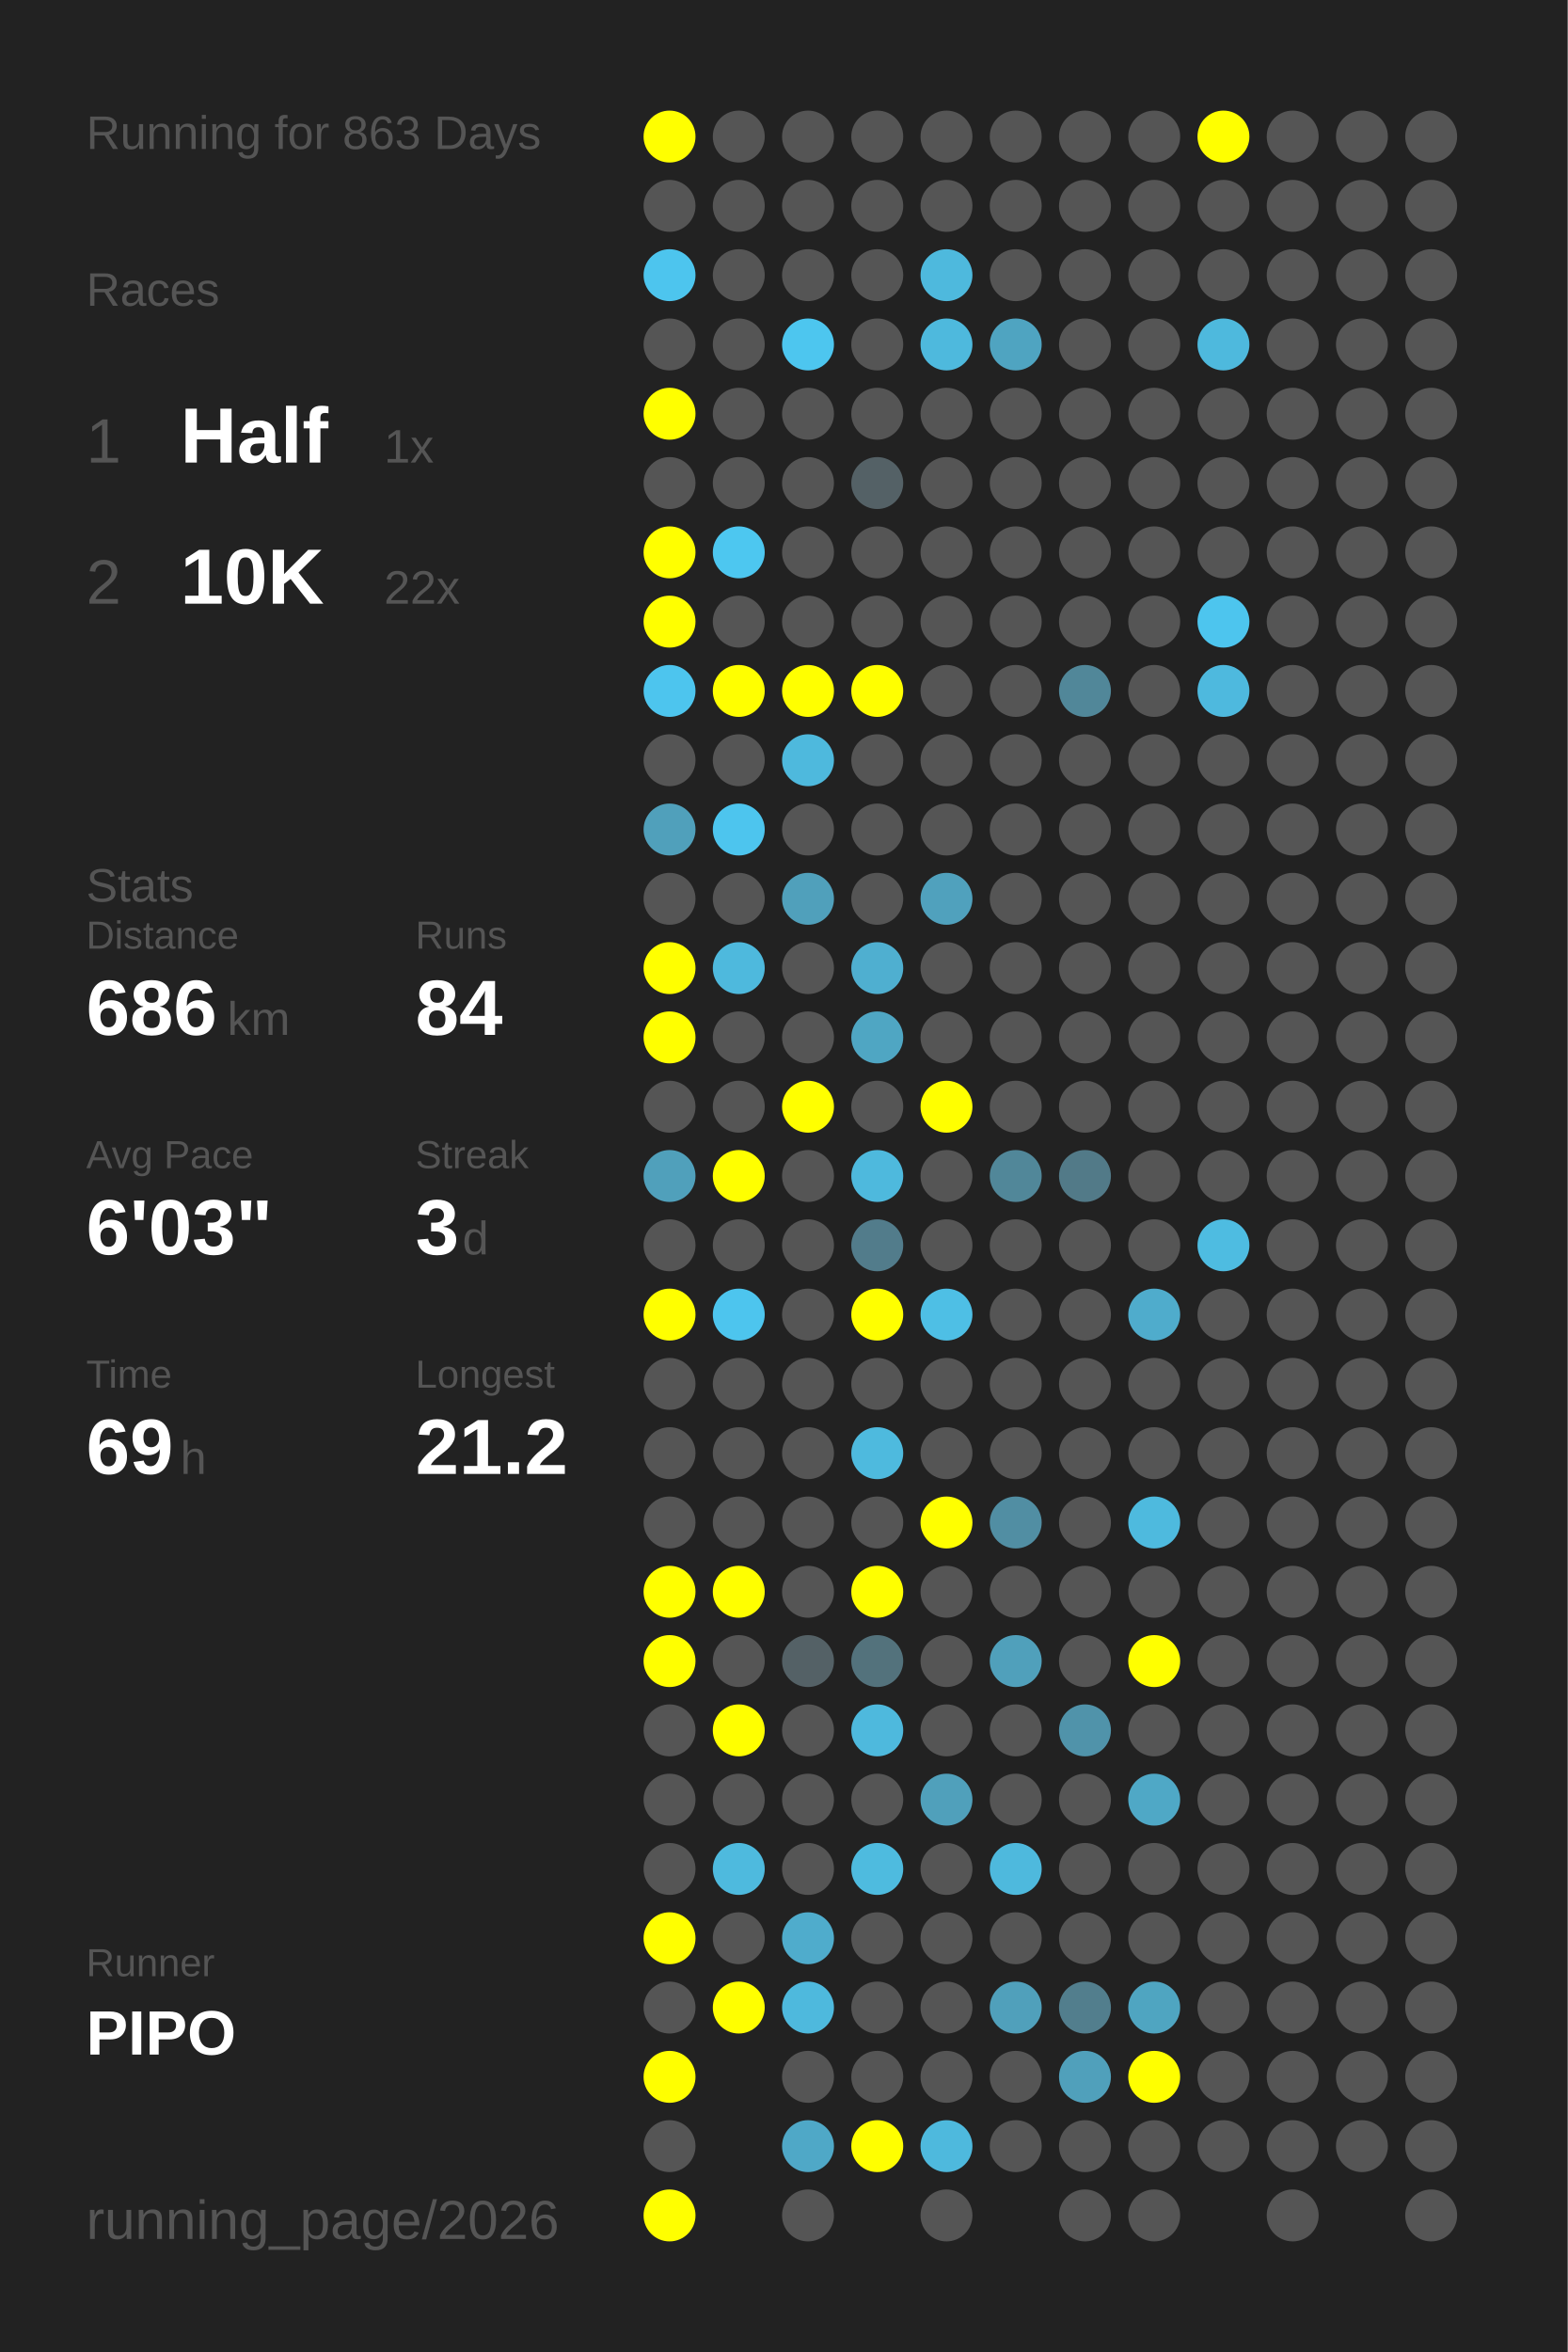
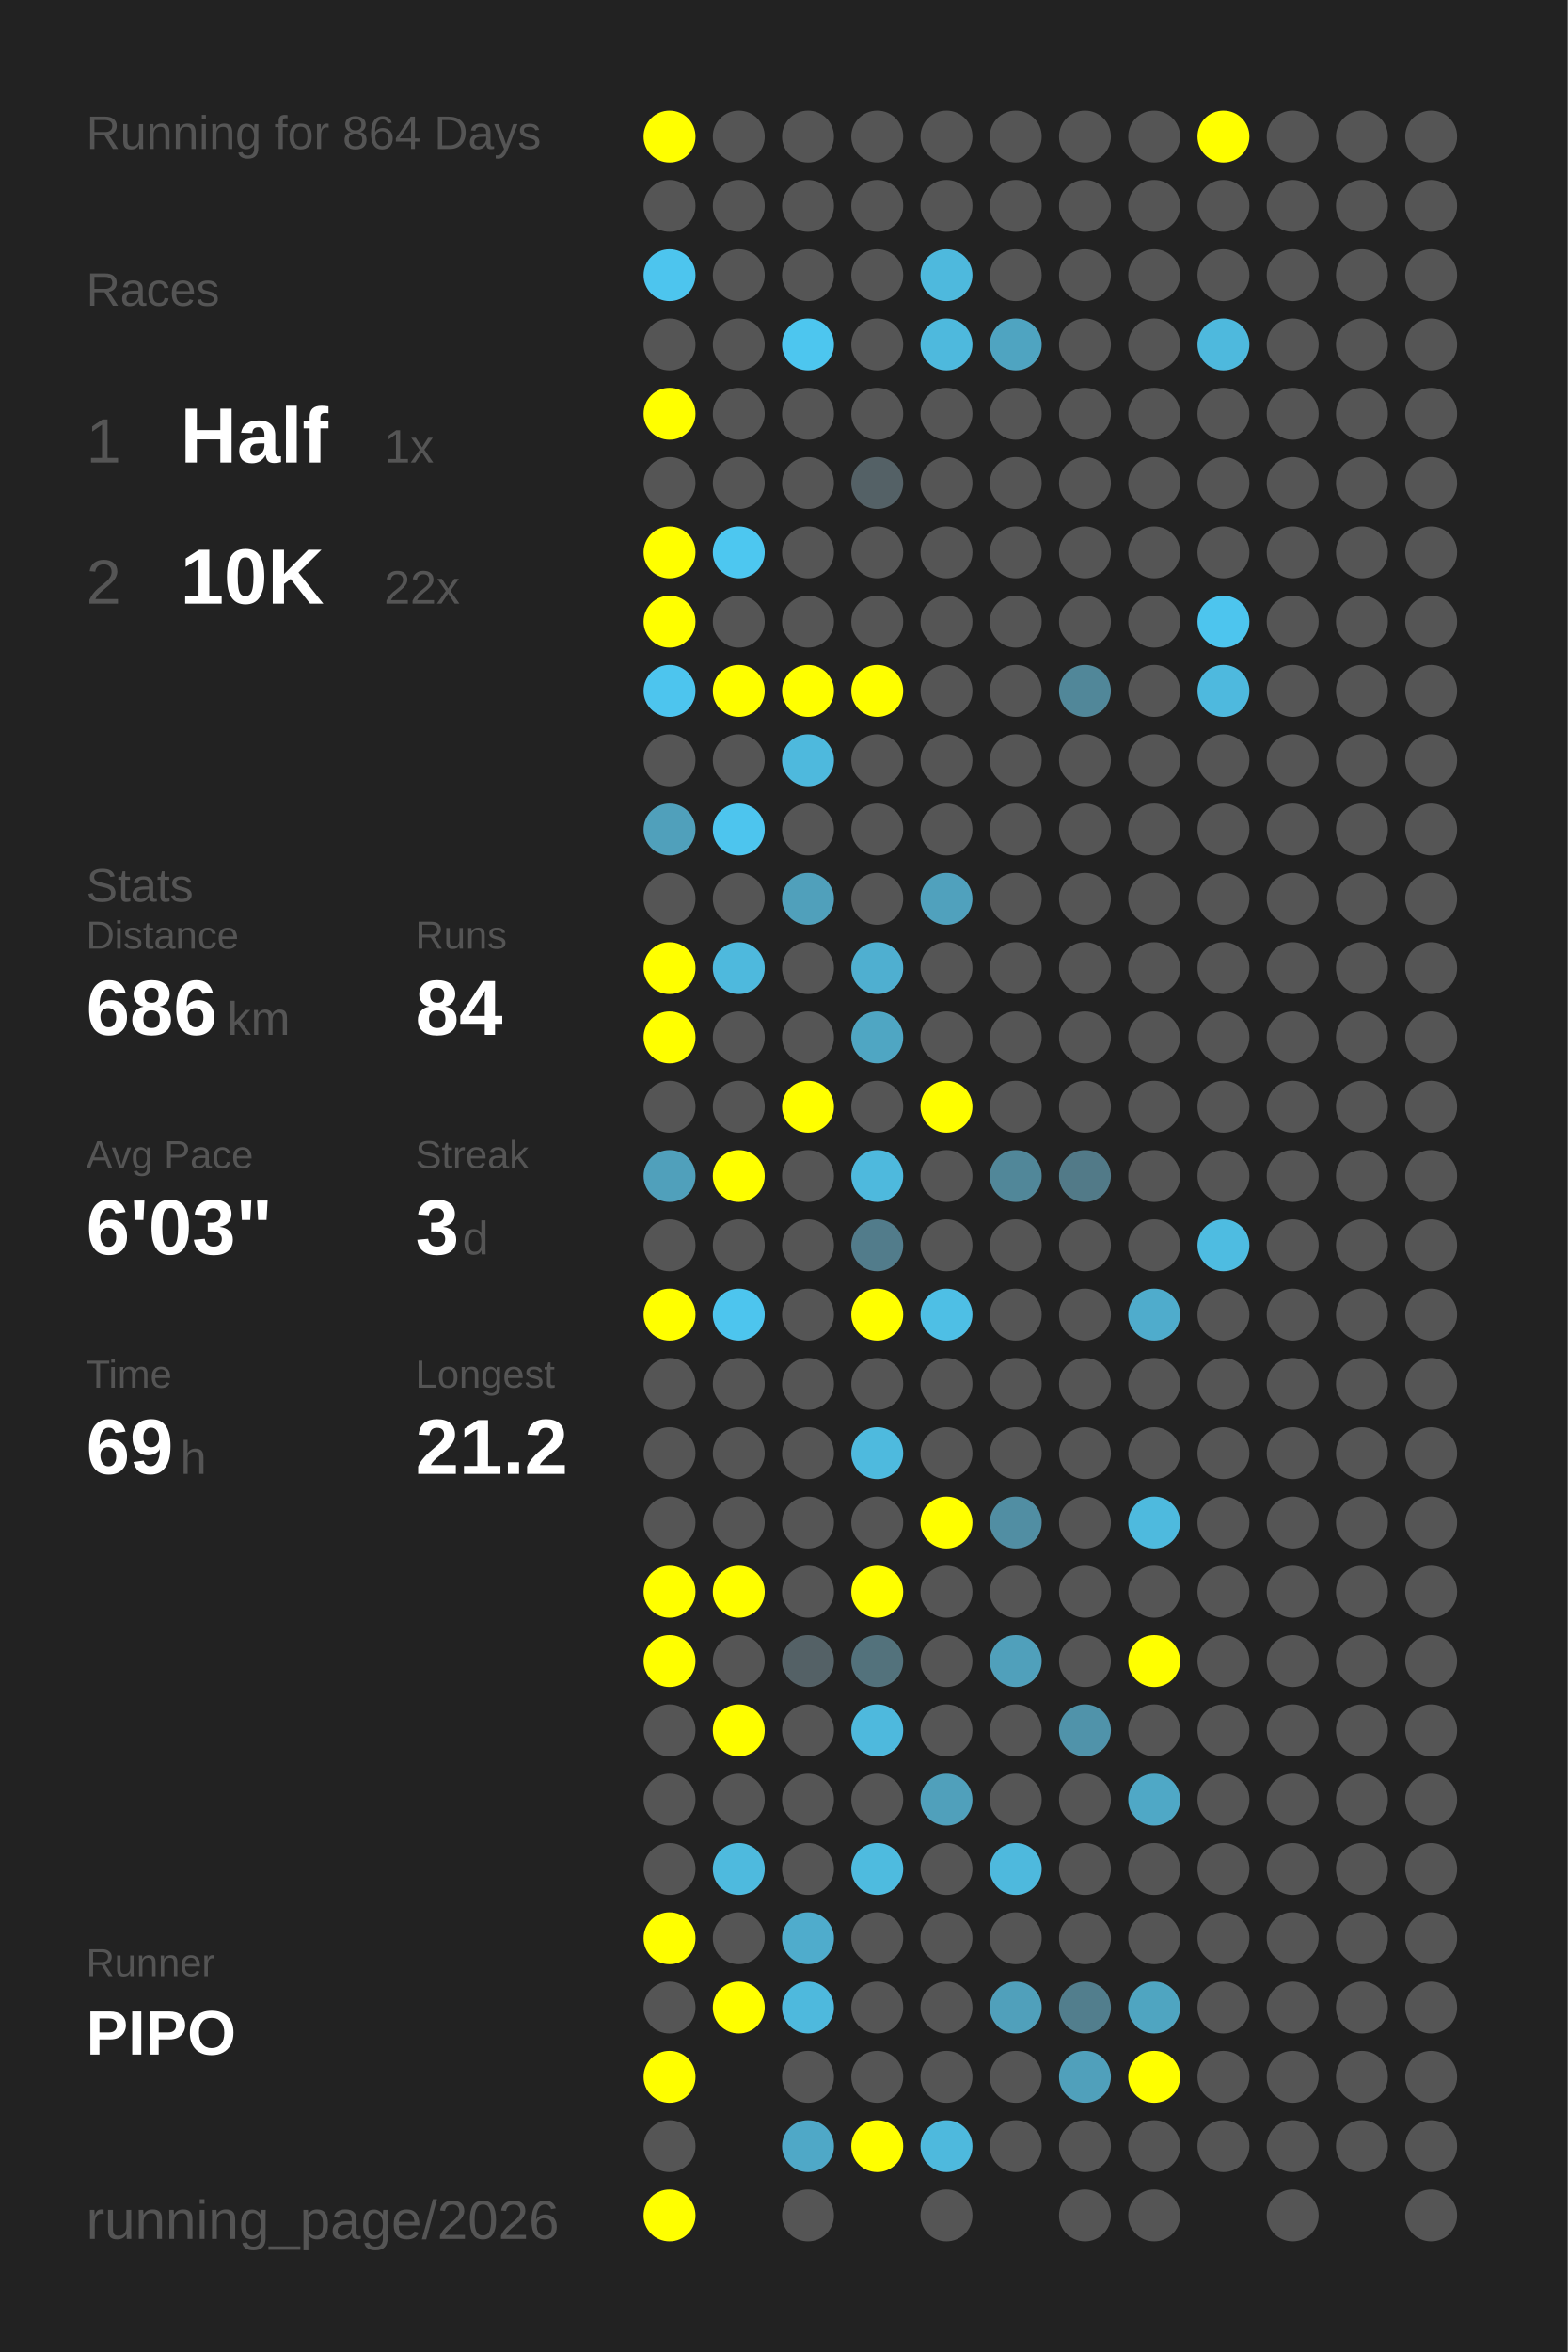
<svg xmlns="http://www.w3.org/2000/svg" baseProfile="full" height="300mm" version="1.1" viewBox="0,0,200,300" width="200mm">
  <defs />
  <rect fill="#222222" height="300" width="200" x="0" y="0" />
-   <text fill="#555555" style="font-size:6px; font-family:Arial;" x="11" y="19">Running for 863 Days</text>
+   <text fill="#555555" style="font-size:6px; font-family:Arial;" x="11" y="19">Running for 864 Days</text>
  <text fill="#555555" style="font-size:6px; font-family:Arial;" x="11" y="39">Races</text>
  <text fill="#555555" style="font-size:8px; font-family:Arial;" x="11" y="59">1</text>
  <text fill="#FFFFFF" style="font-size:10px; font-family:Arial; font-weight:bold;" x="23" y="59">Half</text>
  <text fill="#555555" style="font-size:6px; font-family:Arial;" x="49" y="59">1x</text>
  <text fill="#555555" style="font-size:8px; font-family:Arial;" x="11" y="77">2</text>
  <text fill="#FFFFFF" style="font-size:10px; font-family:Arial; font-weight:bold;" x="23" y="77">10K</text>
  <text fill="#555555" style="font-size:6px; font-family:Arial;" x="49" y="77">22x</text>
  <text fill="#555555" style="font-size:6px; font-family:Arial;" x="11" y="115">Stats</text>
  <text fill="#555555" style="font-size:5px; font-family:Arial;" x="11" y="121">Distance</text>
  <text fill="#FFFFFF" style="font-size:10px; font-family:Arial; font-weight:bold;" x="11" y="132">686</text>
  <text fill="#555555" style="font-size:6px; font-family:Arial;" x="29" y="132">km</text>
  <text fill="#555555" style="font-size:5px; font-family:Arial;" x="53" y="121">Runs</text>
  <text fill="#FFFFFF" style="font-size:10px; font-family:Arial; font-weight:bold;" x="53" y="132">84</text>
  <text fill="#555555" style="font-size:5px; font-family:Arial;" x="11" y="149">Avg Pace</text>
  <text fill="#FFFFFF" style="font-size:10px; font-family:Arial; font-weight:bold;" x="11" y="160">6'03"</text>
  <text fill="#555555" style="font-size:5px; font-family:Arial;" x="53" y="149">Streak</text>
  <text fill="#FFFFFF" style="font-size:10px; font-family:Arial; font-weight:bold;" x="53" y="160">3</text>
  <text fill="#555555" style="font-size:6px; font-family:Arial;" x="59" y="160">d</text>
  <text fill="#555555" style="font-size:5px; font-family:Arial;" x="11" y="177">Time</text>
  <text fill="#FFFFFF" style="font-size:10px; font-family:Arial; font-weight:bold;" x="11" y="188">69</text>
  <text fill="#555555" style="font-size:6px; font-family:Arial;" x="23" y="188">h</text>
  <text fill="#555555" style="font-size:5px; font-family:Arial;" x="53" y="177">Longest</text>
  <text fill="#FFFFFF" style="font-size:10px; font-family:Arial; font-weight:bold;" x="53" y="188">21.2</text>
  <text fill="#555555" style="font-size:5px; font-family:Arial;" x="11" y="252.065">Runner</text>
  <text fill="#FFFFFF" style="font-size:8px; font-family:Arial; font-weight:bold;" x="11" y="262.065">PIPO</text>
  <text fill="#555555" style="font-size:7px; font-family:Arial;" x="11" y="285.581">running_page/2026</text>
  <circle cx="85.417" cy="17.419" fill="#FFFF00" r="3.312" />
  <circle cx="85.417" cy="26.258" fill="#555555" r="3.312" />
  <circle cx="85.417" cy="35.097" fill="#4dc5ee" r="3.312" />
  <circle cx="85.417" cy="43.935" fill="#555555" r="3.312" />
  <circle cx="85.417" cy="52.774" fill="#FFFF00" r="3.312" />
  <circle cx="85.417" cy="61.613" fill="#555555" r="3.312" />
  <circle cx="85.417" cy="70.452" fill="#FFFF00" r="3.312" />
  <circle cx="85.417" cy="79.29" fill="#FFFF00" r="3.312" />
  <circle cx="85.417" cy="88.129" fill="#4dc5ee" r="3.312" />
  <circle cx="85.417" cy="96.968" fill="#555555" r="3.312" />
  <circle cx="85.417" cy="105.806" fill="#50a0bb" r="3.312" />
  <circle cx="85.417" cy="114.645" fill="#555555" r="3.312" />
  <circle cx="85.417" cy="123.484" fill="#FFFF00" r="3.312" />
  <circle cx="85.417" cy="132.323" fill="#FFFF00" r="3.312" />
  <circle cx="85.417" cy="141.161" fill="#555555" r="3.312" />
  <circle cx="85.417" cy="150" fill="#50a0bb" r="3.312" />
  <circle cx="85.417" cy="158.839" fill="#555555" r="3.312" />
  <circle cx="85.417" cy="167.677" fill="#FFFF00" r="3.312" />
  <circle cx="85.417" cy="176.516" fill="#555555" r="3.312" />
  <circle cx="85.417" cy="185.355" fill="#555555" r="3.312" />
  <circle cx="85.417" cy="194.194" fill="#555555" r="3.312" />
  <circle cx="85.417" cy="203.032" fill="#FFFF00" r="3.312" />
  <circle cx="85.417" cy="211.871" fill="#FFFF00" r="3.312" />
  <circle cx="85.417" cy="220.71" fill="#555555" r="3.312" />
  <circle cx="85.417" cy="229.548" fill="#555555" r="3.312" />
  <circle cx="85.417" cy="238.387" fill="#555555" r="3.312" />
  <circle cx="85.417" cy="247.226" fill="#FFFF00" r="3.312" />
  <circle cx="85.417" cy="256.065" fill="#555555" r="3.312" />
  <circle cx="85.417" cy="264.903" fill="#FFFF00" r="3.312" />
  <circle cx="85.417" cy="273.742" fill="#555555" r="3.312" />
  <circle cx="85.417" cy="282.581" fill="#FFFF00" r="3.312" />
  <circle cx="94.25" cy="17.419" fill="#555555" r="3.312" />
  <circle cx="94.25" cy="26.258" fill="#555555" r="3.312" />
  <circle cx="94.25" cy="35.097" fill="#555555" r="3.312" />
  <circle cx="94.25" cy="43.935" fill="#555555" r="3.312" />
  <circle cx="94.25" cy="52.774" fill="#555555" r="3.312" />
  <circle cx="94.25" cy="61.613" fill="#555555" r="3.312" />
  <circle cx="94.25" cy="70.452" fill="#4dc7f0" r="3.312" />
  <circle cx="94.25" cy="79.29" fill="#555555" r="3.312" />
  <circle cx="94.25" cy="88.129" fill="#FFFF00" r="3.312" />
  <circle cx="94.25" cy="96.968" fill="#555555" r="3.312" />
  <circle cx="94.25" cy="105.806" fill="#4dc5ee" r="3.312" />
  <circle cx="94.25" cy="114.645" fill="#555555" r="3.312" />
  <circle cx="94.25" cy="123.484" fill="#4eb9dd" r="3.312" />
  <circle cx="94.25" cy="132.323" fill="#555555" r="3.312" />
  <circle cx="94.25" cy="141.161" fill="#555555" r="3.312" />
  <circle cx="94.25" cy="150" fill="#FFFF00" r="3.312" />
  <circle cx="94.25" cy="158.839" fill="#555555" r="3.312" />
  <circle cx="94.25" cy="167.677" fill="#4dc5ee" r="3.312" />
  <circle cx="94.25" cy="176.516" fill="#555555" r="3.312" />
  <circle cx="94.25" cy="185.355" fill="#555555" r="3.312" />
  <circle cx="94.25" cy="194.194" fill="#555555" r="3.312" />
  <circle cx="94.25" cy="203.032" fill="#FFFF00" r="3.312" />
  <circle cx="94.25" cy="211.871" fill="#555555" r="3.312" />
  <circle cx="94.25" cy="220.71" fill="#FFFF00" r="3.312" />
  <circle cx="94.25" cy="229.548" fill="#555555" r="3.312" />
  <circle cx="94.25" cy="238.387" fill="#4ebade" r="3.312" />
  <circle cx="94.25" cy="247.226" fill="#555555" r="3.312" />
  <circle cx="94.25" cy="256.065" fill="#FFFF00" r="3.312" />
  <circle cx="103.083" cy="17.419" fill="#555555" r="3.312" />
  <circle cx="103.083" cy="26.258" fill="#555555" r="3.312" />
  <circle cx="103.083" cy="35.097" fill="#555555" r="3.312" />
  <circle cx="103.083" cy="43.935" fill="#4dc6ef" r="3.312" />
  <circle cx="103.083" cy="52.774" fill="#555555" r="3.312" />
  <circle cx="103.083" cy="61.613" fill="#555555" r="3.312" />
  <circle cx="103.083" cy="70.452" fill="#555555" r="3.312" />
  <circle cx="103.083" cy="79.29" fill="#555555" r="3.312" />
  <circle cx="103.083" cy="88.129" fill="#FFFF00" r="3.312" />
  <circle cx="103.083" cy="96.968" fill="#4eb9dd" r="3.312" />
  <circle cx="103.083" cy="105.806" fill="#555555" r="3.312" />
  <circle cx="103.083" cy="114.645" fill="#50a0bb" r="3.312" />
  <circle cx="103.083" cy="123.484" fill="#555555" r="3.312" />
  <circle cx="103.083" cy="132.323" fill="#555555" r="3.312" />
  <circle cx="103.083" cy="141.161" fill="#FFFF00" r="3.312" />
  <circle cx="103.083" cy="150" fill="#555555" r="3.312" />
  <circle cx="103.083" cy="158.839" fill="#555555" r="3.312" />
  <circle cx="103.083" cy="167.677" fill="#555555" r="3.312" />
  <circle cx="103.083" cy="176.516" fill="#555555" r="3.312" />
  <circle cx="103.083" cy="185.355" fill="#555555" r="3.312" />
  <circle cx="103.083" cy="194.194" fill="#555555" r="3.312" />
  <circle cx="103.083" cy="203.032" fill="#555555" r="3.312" />
  <circle cx="103.083" cy="211.871" fill="#546166" r="3.312" />
  <circle cx="103.083" cy="220.71" fill="#555555" r="3.312" />
  <circle cx="103.083" cy="229.548" fill="#555555" r="3.312" />
  <circle cx="103.083" cy="238.387" fill="#555555" r="3.312" />
  <circle cx="103.083" cy="247.226" fill="#4faccc" r="3.312" />
  <circle cx="103.083" cy="256.065" fill="#4eb9dd" r="3.312" />
  <circle cx="103.083" cy="264.903" fill="#555555" r="3.312" />
  <circle cx="103.083" cy="273.742" fill="#4fa8c7" r="3.312" />
  <circle cx="103.083" cy="282.581" fill="#555555" r="3.312" />
  <circle cx="111.917" cy="17.419" fill="#555555" r="3.312" />
  <circle cx="111.917" cy="26.258" fill="#555555" r="3.312" />
  <circle cx="111.917" cy="35.097" fill="#555555" r="3.312" />
  <circle cx="111.917" cy="43.935" fill="#555555" r="3.312" />
  <circle cx="111.917" cy="52.774" fill="#555555" r="3.312" />
  <circle cx="111.917" cy="61.613" fill="#546166" r="3.312" />
  <circle cx="111.917" cy="70.452" fill="#555555" r="3.312" />
  <circle cx="111.917" cy="79.29" fill="#555555" r="3.312" />
  <circle cx="111.917" cy="88.129" fill="#FFFF00" r="3.312" />
  <circle cx="111.917" cy="96.968" fill="#555555" r="3.312" />
  <circle cx="111.917" cy="105.806" fill="#555555" r="3.312" />
  <circle cx="111.917" cy="114.645" fill="#555555" r="3.312" />
  <circle cx="111.917" cy="123.484" fill="#4fafd0" r="3.312" />
  <circle cx="111.917" cy="132.323" fill="#4fa6c3" r="3.312" />
  <circle cx="111.917" cy="141.161" fill="#555555" r="3.312" />
  <circle cx="111.917" cy="150" fill="#4eb9dd" r="3.312" />
  <circle cx="111.917" cy="158.839" fill="#527c8b" r="3.312" />
  <circle cx="111.917" cy="167.677" fill="#FFFF00" r="3.312" />
  <circle cx="111.917" cy="176.516" fill="#555555" r="3.312" />
  <circle cx="111.917" cy="185.355" fill="#4ebade" r="3.312" />
  <circle cx="111.917" cy="194.194" fill="#555555" r="3.312" />
  <circle cx="111.917" cy="203.032" fill="#FFFF00" r="3.312" />
  <circle cx="111.917" cy="211.871" fill="#53727c" r="3.312" />
  <circle cx="111.917" cy="220.71" fill="#4eb9dd" r="3.312" />
  <circle cx="111.917" cy="229.548" fill="#555555" r="3.312" />
  <circle cx="111.917" cy="238.387" fill="#4ebbdf" r="3.312" />
  <circle cx="111.917" cy="247.226" fill="#555555" r="3.312" />
  <circle cx="111.917" cy="256.065" fill="#555555" r="3.312" />
  <circle cx="111.917" cy="264.903" fill="#555555" r="3.312" />
  <circle cx="111.917" cy="273.742" fill="#FFFF00" r="3.312" />
  <circle cx="120.75" cy="17.419" fill="#555555" r="3.312" />
  <circle cx="120.75" cy="26.258" fill="#555555" r="3.312" />
  <circle cx="120.75" cy="35.097" fill="#4eb9dd" r="3.312" />
  <circle cx="120.75" cy="43.935" fill="#4eb9dd" r="3.312" />
  <circle cx="120.75" cy="52.774" fill="#555555" r="3.312" />
  <circle cx="120.75" cy="61.613" fill="#555555" r="3.312" />
  <circle cx="120.75" cy="70.452" fill="#555555" r="3.312" />
  <circle cx="120.75" cy="79.29" fill="#555555" r="3.312" />
  <circle cx="120.75" cy="88.129" fill="#555555" r="3.312" />
  <circle cx="120.75" cy="96.968" fill="#555555" r="3.312" />
  <circle cx="120.75" cy="105.806" fill="#555555" r="3.312" />
  <circle cx="120.75" cy="114.645" fill="#50a1bd" r="3.312" />
  <circle cx="120.75" cy="123.484" fill="#555555" r="3.312" />
  <circle cx="120.75" cy="132.323" fill="#555555" r="3.312" />
  <circle cx="120.75" cy="141.161" fill="#FFFF00" r="3.312" />
  <circle cx="120.75" cy="150" fill="#555555" r="3.312" />
  <circle cx="120.75" cy="158.839" fill="#555555" r="3.312" />
  <circle cx="120.75" cy="167.677" fill="#4ebfe5" r="3.312" />
  <circle cx="120.75" cy="176.516" fill="#555555" r="3.312" />
  <circle cx="120.75" cy="185.355" fill="#555555" r="3.312" />
  <circle cx="120.75" cy="194.194" fill="#FFFF00" r="3.312" />
  <circle cx="120.75" cy="203.032" fill="#555555" r="3.312" />
  <circle cx="120.75" cy="211.871" fill="#555555" r="3.312" />
  <circle cx="120.75" cy="220.71" fill="#555555" r="3.312" />
  <circle cx="120.75" cy="229.548" fill="#50a0bb" r="3.312" />
  <circle cx="120.75" cy="238.387" fill="#555555" r="3.312" />
  <circle cx="120.75" cy="247.226" fill="#555555" r="3.312" />
  <circle cx="120.75" cy="256.065" fill="#555555" r="3.312" />
  <circle cx="120.75" cy="264.903" fill="#555555" r="3.312" />
  <circle cx="120.75" cy="273.742" fill="#4eb9dd" r="3.312" />
  <circle cx="120.75" cy="282.581" fill="#555555" r="3.312" />
  <circle cx="129.583" cy="17.419" fill="#555555" r="3.312" />
  <circle cx="129.583" cy="26.258" fill="#555555" r="3.312" />
  <circle cx="129.583" cy="35.097" fill="#555555" r="3.312" />
  <circle cx="129.583" cy="43.935" fill="#4fa4c1" r="3.312" />
  <circle cx="129.583" cy="52.774" fill="#555555" r="3.312" />
  <circle cx="129.583" cy="61.613" fill="#555555" r="3.312" />
  <circle cx="129.583" cy="70.452" fill="#555555" r="3.312" />
  <circle cx="129.583" cy="79.29" fill="#555555" r="3.312" />
  <circle cx="129.583" cy="88.129" fill="#555555" r="3.312" />
  <circle cx="129.583" cy="96.968" fill="#555555" r="3.312" />
  <circle cx="129.583" cy="105.806" fill="#555555" r="3.312" />
  <circle cx="129.583" cy="114.645" fill="#555555" r="3.312" />
  <circle cx="129.583" cy="123.484" fill="#555555" r="3.312" />
  <circle cx="129.583" cy="132.323" fill="#555555" r="3.312" />
  <circle cx="129.583" cy="141.161" fill="#555555" r="3.312" />
  <circle cx="129.583" cy="150" fill="#518799" r="3.312" />
  <circle cx="129.583" cy="158.839" fill="#555555" r="3.312" />
  <circle cx="129.583" cy="167.677" fill="#555555" r="3.312" />
  <circle cx="129.583" cy="176.516" fill="#555555" r="3.312" />
  <circle cx="129.583" cy="185.355" fill="#555555" r="3.312" />
  <circle cx="129.583" cy="194.194" fill="#518ea3" r="3.312" />
  <circle cx="129.583" cy="203.032" fill="#555555" r="3.312" />
  <circle cx="129.583" cy="211.871" fill="#50a0bb" r="3.312" />
  <circle cx="129.583" cy="220.71" fill="#555555" r="3.312" />
  <circle cx="129.583" cy="229.548" fill="#555555" r="3.312" />
  <circle cx="129.583" cy="238.387" fill="#4eb9dd" r="3.312" />
  <circle cx="129.583" cy="247.226" fill="#555555" r="3.312" />
  <circle cx="129.583" cy="256.065" fill="#50a0bb" r="3.312" />
  <circle cx="129.583" cy="264.903" fill="#555555" r="3.312" />
  <circle cx="129.583" cy="273.742" fill="#555555" r="3.312" />
  <circle cx="138.417" cy="17.419" fill="#555555" r="3.312" />
  <circle cx="138.417" cy="26.258" fill="#555555" r="3.312" />
  <circle cx="138.417" cy="35.097" fill="#555555" r="3.312" />
  <circle cx="138.417" cy="43.935" fill="#555555" r="3.312" />
  <circle cx="138.417" cy="52.774" fill="#555555" r="3.312" />
  <circle cx="138.417" cy="61.613" fill="#555555" r="3.312" />
  <circle cx="138.417" cy="70.452" fill="#555555" r="3.312" />
  <circle cx="138.417" cy="79.29" fill="#555555" r="3.312" />
  <circle cx="138.417" cy="88.129" fill="#518799" r="3.312" />
  <circle cx="138.417" cy="96.968" fill="#555555" r="3.312" />
  <circle cx="138.417" cy="105.806" fill="#555555" r="3.312" />
  <circle cx="138.417" cy="114.645" fill="#555555" r="3.312" />
  <circle cx="138.417" cy="123.484" fill="#555555" r="3.312" />
  <circle cx="138.417" cy="132.323" fill="#555555" r="3.312" />
  <circle cx="138.417" cy="141.161" fill="#555555" r="3.312" />
  <circle cx="138.417" cy="150" fill="#527a88" r="3.312" />
  <circle cx="138.417" cy="158.839" fill="#555555" r="3.312" />
  <circle cx="138.417" cy="167.677" fill="#555555" r="3.312" />
  <circle cx="138.417" cy="176.516" fill="#555555" r="3.312" />
  <circle cx="138.417" cy="185.355" fill="#555555" r="3.312" />
  <circle cx="138.417" cy="194.194" fill="#555555" r="3.312" />
  <circle cx="138.417" cy="203.032" fill="#555555" r="3.312" />
  <circle cx="138.417" cy="211.871" fill="#555555" r="3.312" />
  <circle cx="138.417" cy="220.71" fill="#5093aa" r="3.312" />
  <circle cx="138.417" cy="229.548" fill="#555555" r="3.312" />
  <circle cx="138.417" cy="238.387" fill="#555555" r="3.312" />
  <circle cx="138.417" cy="247.226" fill="#555555" r="3.312" />
  <circle cx="138.417" cy="256.065" fill="#527e8d" r="3.312" />
  <circle cx="138.417" cy="264.903" fill="#50a0bb" r="3.312" />
  <circle cx="138.417" cy="273.742" fill="#555555" r="3.312" />
  <circle cx="138.417" cy="282.581" fill="#555555" r="3.312" />
  <circle cx="147.25" cy="17.419" fill="#555555" r="3.312" />
  <circle cx="147.25" cy="26.258" fill="#555555" r="3.312" />
  <circle cx="147.25" cy="35.097" fill="#555555" r="3.312" />
  <circle cx="147.25" cy="43.935" fill="#555555" r="3.312" />
  <circle cx="147.25" cy="52.774" fill="#555555" r="3.312" />
  <circle cx="147.25" cy="61.613" fill="#555555" r="3.312" />
  <circle cx="147.25" cy="70.452" fill="#555555" r="3.312" />
  <circle cx="147.25" cy="79.29" fill="#555555" r="3.312" />
  <circle cx="147.25" cy="88.129" fill="#555555" r="3.312" />
  <circle cx="147.25" cy="96.968" fill="#555555" r="3.312" />
  <circle cx="147.25" cy="105.806" fill="#555555" r="3.312" />
  <circle cx="147.25" cy="114.645" fill="#555555" r="3.312" />
  <circle cx="147.25" cy="123.484" fill="#555555" r="3.312" />
  <circle cx="147.25" cy="132.323" fill="#555555" r="3.312" />
  <circle cx="147.25" cy="141.161" fill="#555555" r="3.312" />
  <circle cx="147.25" cy="150" fill="#555555" r="3.312" />
  <circle cx="147.25" cy="158.839" fill="#555555" r="3.312" />
  <circle cx="147.25" cy="167.677" fill="#4faccc" r="3.312" />
  <circle cx="147.25" cy="176.516" fill="#555555" r="3.312" />
  <circle cx="147.25" cy="185.355" fill="#555555" r="3.312" />
  <circle cx="147.25" cy="194.194" fill="#4ebade" r="3.312" />
  <circle cx="147.25" cy="203.032" fill="#555555" r="3.312" />
  <circle cx="147.25" cy="211.871" fill="#FFFF00" r="3.312" />
  <circle cx="147.25" cy="220.71" fill="#555555" r="3.312" />
  <circle cx="147.25" cy="229.548" fill="#4fa8c6" r="3.312" />
  <circle cx="147.25" cy="238.387" fill="#555555" r="3.312" />
  <circle cx="147.25" cy="247.226" fill="#555555" r="3.312" />
  <circle cx="147.25" cy="256.065" fill="#4fa5c1" r="3.312" />
  <circle cx="147.25" cy="264.903" fill="#FFFF00" r="3.312" />
  <circle cx="147.25" cy="273.742" fill="#555555" r="3.312" />
  <circle cx="147.25" cy="282.581" fill="#555555" r="3.312" />
  <circle cx="156.083" cy="17.419" fill="#FFFF00" r="3.312" />
  <circle cx="156.083" cy="26.258" fill="#555555" r="3.312" />
  <circle cx="156.083" cy="35.097" fill="#555555" r="3.312" />
  <circle cx="156.083" cy="43.935" fill="#4eb9dd" r="3.312" />
  <circle cx="156.083" cy="52.774" fill="#555555" r="3.312" />
  <circle cx="156.083" cy="61.613" fill="#555555" r="3.312" />
  <circle cx="156.083" cy="70.452" fill="#555555" r="3.312" />
  <circle cx="156.083" cy="79.29" fill="#4dc5ee" r="3.312" />
  <circle cx="156.083" cy="88.129" fill="#4eb9de" r="3.312" />
  <circle cx="156.083" cy="96.968" fill="#555555" r="3.312" />
  <circle cx="156.083" cy="105.806" fill="#555555" r="3.312" />
  <circle cx="156.083" cy="114.645" fill="#555555" r="3.312" />
  <circle cx="156.083" cy="123.484" fill="#555555" r="3.312" />
  <circle cx="156.083" cy="132.323" fill="#555555" r="3.312" />
  <circle cx="156.083" cy="141.161" fill="#555555" r="3.312" />
  <circle cx="156.083" cy="150" fill="#555555" r="3.312" />
  <circle cx="156.083" cy="158.839" fill="#4ebce1" r="3.312" />
  <circle cx="156.083" cy="167.677" fill="#555555" r="3.312" />
  <circle cx="156.083" cy="176.516" fill="#555555" r="3.312" />
  <circle cx="156.083" cy="185.355" fill="#555555" r="3.312" />
  <circle cx="156.083" cy="194.194" fill="#555555" r="3.312" />
  <circle cx="156.083" cy="203.032" fill="#555555" r="3.312" />
  <circle cx="156.083" cy="211.871" fill="#555555" r="3.312" />
  <circle cx="156.083" cy="220.71" fill="#555555" r="3.312" />
  <circle cx="156.083" cy="229.548" fill="#555555" r="3.312" />
  <circle cx="156.083" cy="238.387" fill="#555555" r="3.312" />
  <circle cx="156.083" cy="247.226" fill="#555555" r="3.312" />
  <circle cx="156.083" cy="256.065" fill="#555555" r="3.312" />
  <circle cx="156.083" cy="264.903" fill="#555555" r="3.312" />
  <circle cx="156.083" cy="273.742" fill="#555555" r="3.312" />
  <circle cx="164.917" cy="17.419" fill="#555555" r="3.312" />
  <circle cx="164.917" cy="26.258" fill="#555555" r="3.312" />
  <circle cx="164.917" cy="35.097" fill="#555555" r="3.312" />
  <circle cx="164.917" cy="43.935" fill="#555555" r="3.312" />
  <circle cx="164.917" cy="52.774" fill="#555555" r="3.312" />
  <circle cx="164.917" cy="61.613" fill="#555555" r="3.312" />
  <circle cx="164.917" cy="70.452" fill="#555555" r="3.312" />
  <circle cx="164.917" cy="79.29" fill="#555555" r="3.312" />
  <circle cx="164.917" cy="88.129" fill="#555555" r="3.312" />
  <circle cx="164.917" cy="96.968" fill="#555555" r="3.312" />
  <circle cx="164.917" cy="105.806" fill="#555555" r="3.312" />
  <circle cx="164.917" cy="114.645" fill="#555555" r="3.312" />
  <circle cx="164.917" cy="123.484" fill="#555555" r="3.312" />
  <circle cx="164.917" cy="132.323" fill="#555555" r="3.312" />
  <circle cx="164.917" cy="141.161" fill="#555555" r="3.312" />
  <circle cx="164.917" cy="150" fill="#555555" r="3.312" />
  <circle cx="164.917" cy="158.839" fill="#555555" r="3.312" />
  <circle cx="164.917" cy="167.677" fill="#555555" r="3.312" />
  <circle cx="164.917" cy="176.516" fill="#555555" r="3.312" />
  <circle cx="164.917" cy="185.355" fill="#555555" r="3.312" />
  <circle cx="164.917" cy="194.194" fill="#555555" r="3.312" />
  <circle cx="164.917" cy="203.032" fill="#555555" r="3.312" />
  <circle cx="164.917" cy="211.871" fill="#555555" r="3.312" />
  <circle cx="164.917" cy="220.71" fill="#555555" r="3.312" />
  <circle cx="164.917" cy="229.548" fill="#555555" r="3.312" />
  <circle cx="164.917" cy="238.387" fill="#555555" r="3.312" />
  <circle cx="164.917" cy="247.226" fill="#555555" r="3.312" />
  <circle cx="164.917" cy="256.065" fill="#555555" r="3.312" />
  <circle cx="164.917" cy="264.903" fill="#555555" r="3.312" />
  <circle cx="164.917" cy="273.742" fill="#555555" r="3.312" />
  <circle cx="164.917" cy="282.581" fill="#555555" r="3.312" />
  <circle cx="173.75" cy="17.419" fill="#555555" r="3.312" />
  <circle cx="173.75" cy="26.258" fill="#555555" r="3.312" />
  <circle cx="173.75" cy="35.097" fill="#555555" r="3.312" />
  <circle cx="173.75" cy="43.935" fill="#555555" r="3.312" />
  <circle cx="173.75" cy="52.774" fill="#555555" r="3.312" />
  <circle cx="173.75" cy="61.613" fill="#555555" r="3.312" />
  <circle cx="173.75" cy="70.452" fill="#555555" r="3.312" />
  <circle cx="173.75" cy="79.29" fill="#555555" r="3.312" />
  <circle cx="173.75" cy="88.129" fill="#555555" r="3.312" />
  <circle cx="173.75" cy="96.968" fill="#555555" r="3.312" />
  <circle cx="173.75" cy="105.806" fill="#555555" r="3.312" />
  <circle cx="173.75" cy="114.645" fill="#555555" r="3.312" />
  <circle cx="173.75" cy="123.484" fill="#555555" r="3.312" />
  <circle cx="173.75" cy="132.323" fill="#555555" r="3.312" />
  <circle cx="173.75" cy="141.161" fill="#555555" r="3.312" />
  <circle cx="173.75" cy="150" fill="#555555" r="3.312" />
  <circle cx="173.75" cy="158.839" fill="#555555" r="3.312" />
  <circle cx="173.75" cy="167.677" fill="#555555" r="3.312" />
  <circle cx="173.75" cy="176.516" fill="#555555" r="3.312" />
  <circle cx="173.75" cy="185.355" fill="#555555" r="3.312" />
  <circle cx="173.75" cy="194.194" fill="#555555" r="3.312" />
  <circle cx="173.75" cy="203.032" fill="#555555" r="3.312" />
  <circle cx="173.75" cy="211.871" fill="#555555" r="3.312" />
  <circle cx="173.75" cy="220.71" fill="#555555" r="3.312" />
  <circle cx="173.75" cy="229.548" fill="#555555" r="3.312" />
  <circle cx="173.75" cy="238.387" fill="#555555" r="3.312" />
  <circle cx="173.75" cy="247.226" fill="#555555" r="3.312" />
  <circle cx="173.75" cy="256.065" fill="#555555" r="3.312" />
  <circle cx="173.75" cy="264.903" fill="#555555" r="3.312" />
  <circle cx="173.75" cy="273.742" fill="#555555" r="3.312" />
  <circle cx="182.583" cy="17.419" fill="#555555" r="3.312" />
  <circle cx="182.583" cy="26.258" fill="#555555" r="3.312" />
  <circle cx="182.583" cy="35.097" fill="#555555" r="3.312" />
  <circle cx="182.583" cy="43.935" fill="#555555" r="3.312" />
  <circle cx="182.583" cy="52.774" fill="#555555" r="3.312" />
  <circle cx="182.583" cy="61.613" fill="#555555" r="3.312" />
  <circle cx="182.583" cy="70.452" fill="#555555" r="3.312" />
  <circle cx="182.583" cy="79.29" fill="#555555" r="3.312" />
  <circle cx="182.583" cy="88.129" fill="#555555" r="3.312" />
  <circle cx="182.583" cy="96.968" fill="#555555" r="3.312" />
  <circle cx="182.583" cy="105.806" fill="#555555" r="3.312" />
  <circle cx="182.583" cy="114.645" fill="#555555" r="3.312" />
  <circle cx="182.583" cy="123.484" fill="#555555" r="3.312" />
  <circle cx="182.583" cy="132.323" fill="#555555" r="3.312" />
  <circle cx="182.583" cy="141.161" fill="#555555" r="3.312" />
  <circle cx="182.583" cy="150" fill="#555555" r="3.312" />
  <circle cx="182.583" cy="158.839" fill="#555555" r="3.312" />
  <circle cx="182.583" cy="167.677" fill="#555555" r="3.312" />
  <circle cx="182.583" cy="176.516" fill="#555555" r="3.312" />
  <circle cx="182.583" cy="185.355" fill="#555555" r="3.312" />
  <circle cx="182.583" cy="194.194" fill="#555555" r="3.312" />
  <circle cx="182.583" cy="203.032" fill="#555555" r="3.312" />
  <circle cx="182.583" cy="211.871" fill="#555555" r="3.312" />
  <circle cx="182.583" cy="220.71" fill="#555555" r="3.312" />
  <circle cx="182.583" cy="229.548" fill="#555555" r="3.312" />
  <circle cx="182.583" cy="238.387" fill="#555555" r="3.312" />
  <circle cx="182.583" cy="247.226" fill="#555555" r="3.312" />
  <circle cx="182.583" cy="256.065" fill="#555555" r="3.312" />
  <circle cx="182.583" cy="264.903" fill="#555555" r="3.312" />
  <circle cx="182.583" cy="273.742" fill="#555555" r="3.312" />
  <circle cx="182.583" cy="282.581" fill="#555555" r="3.312" />
</svg>
